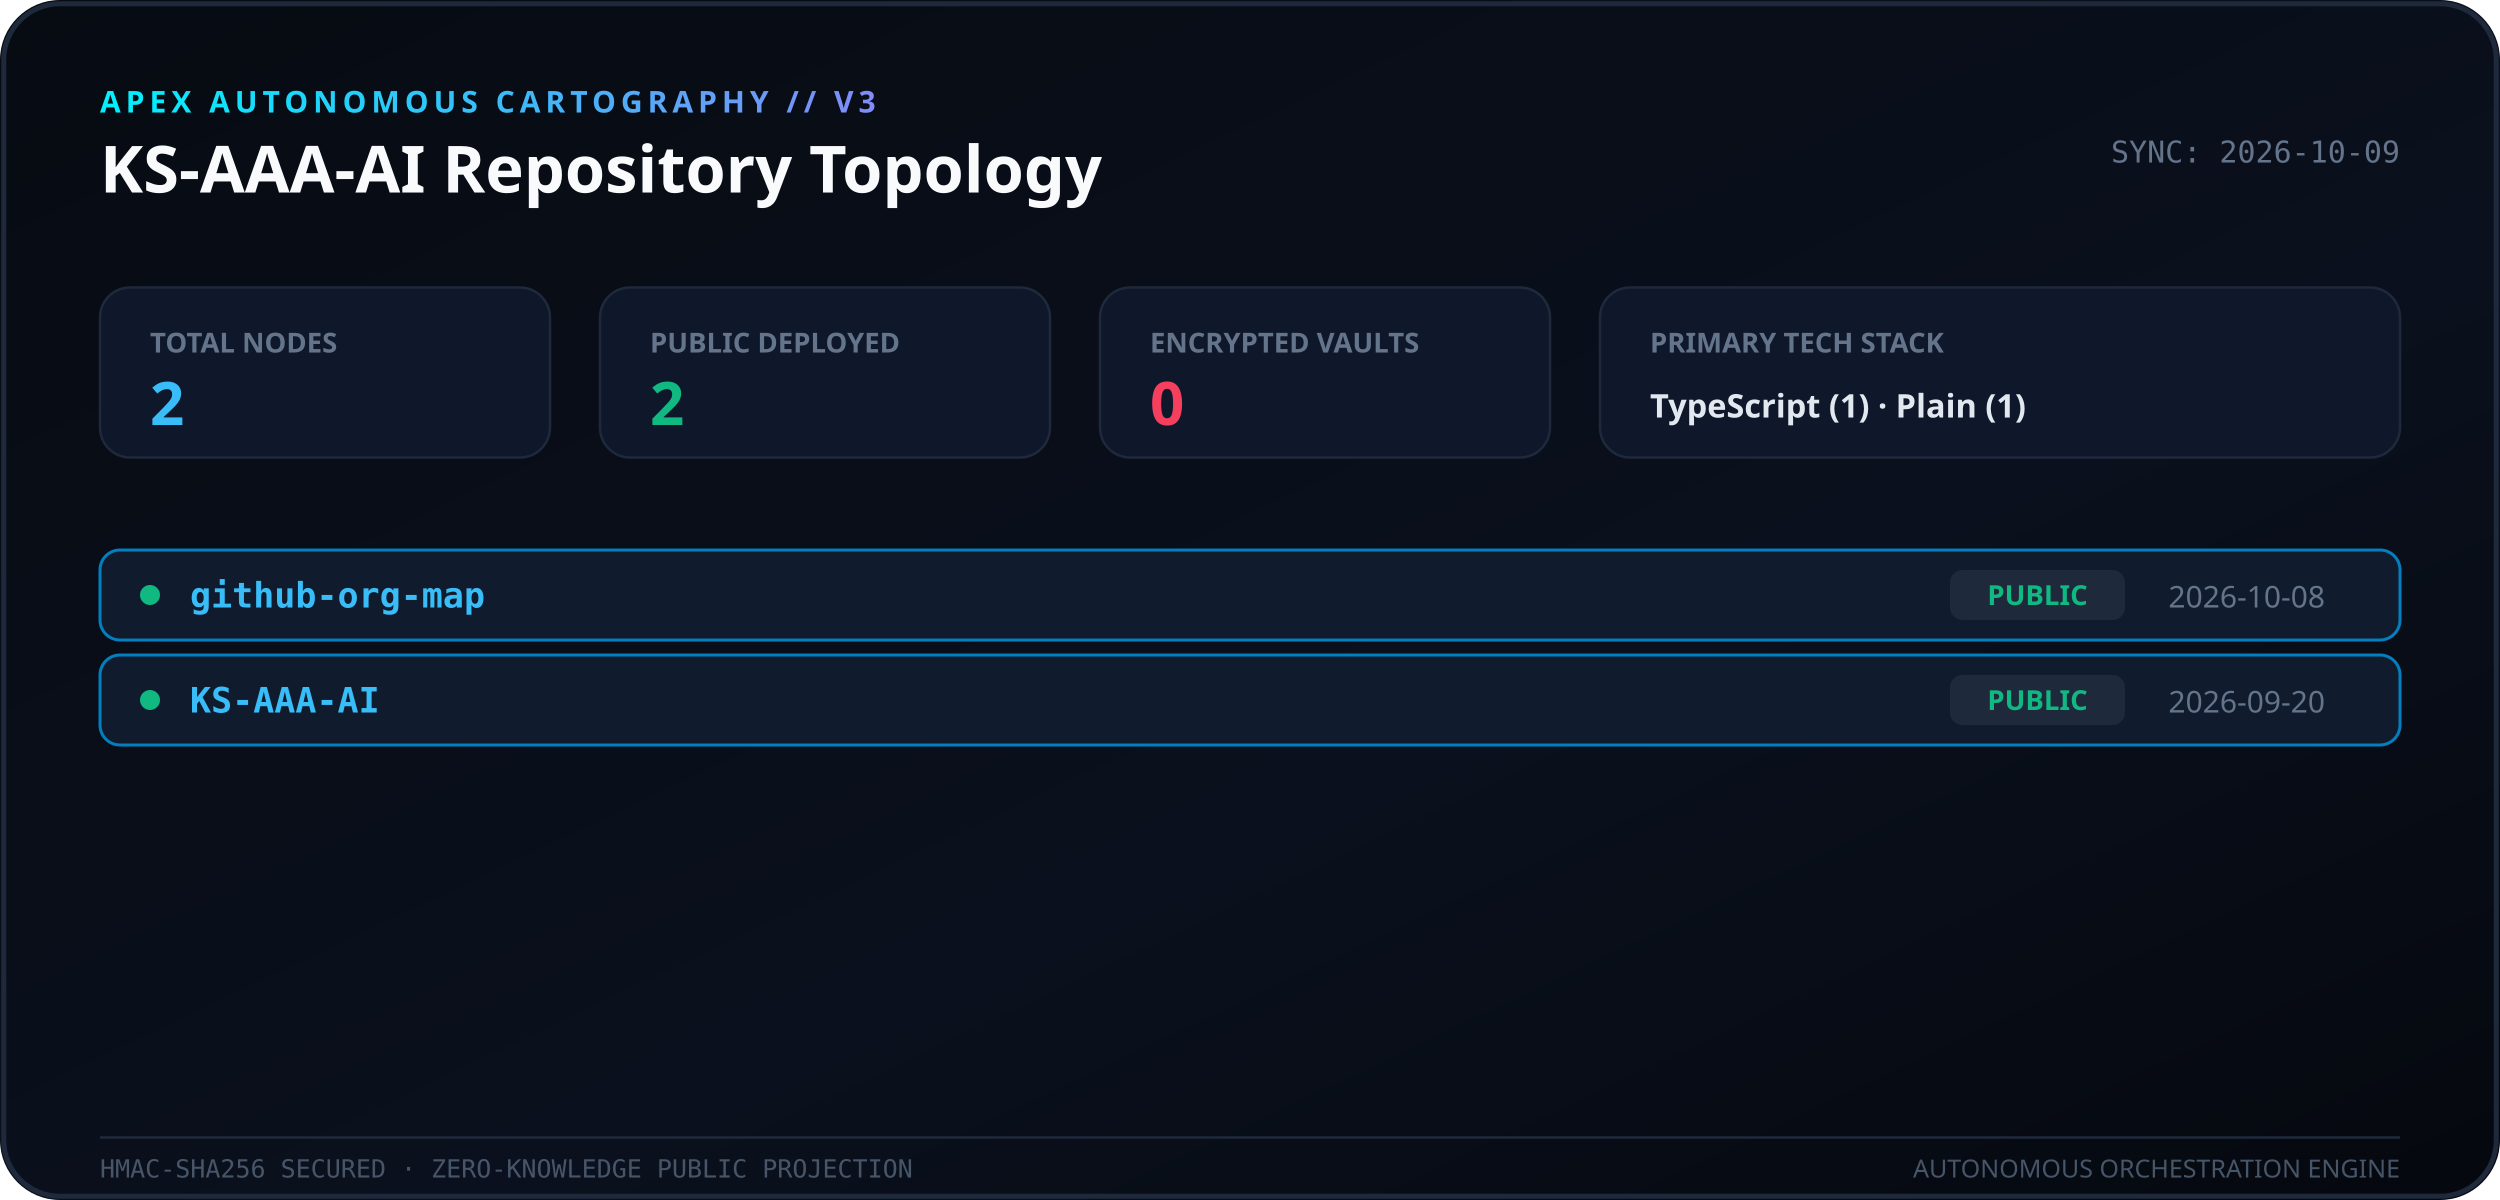
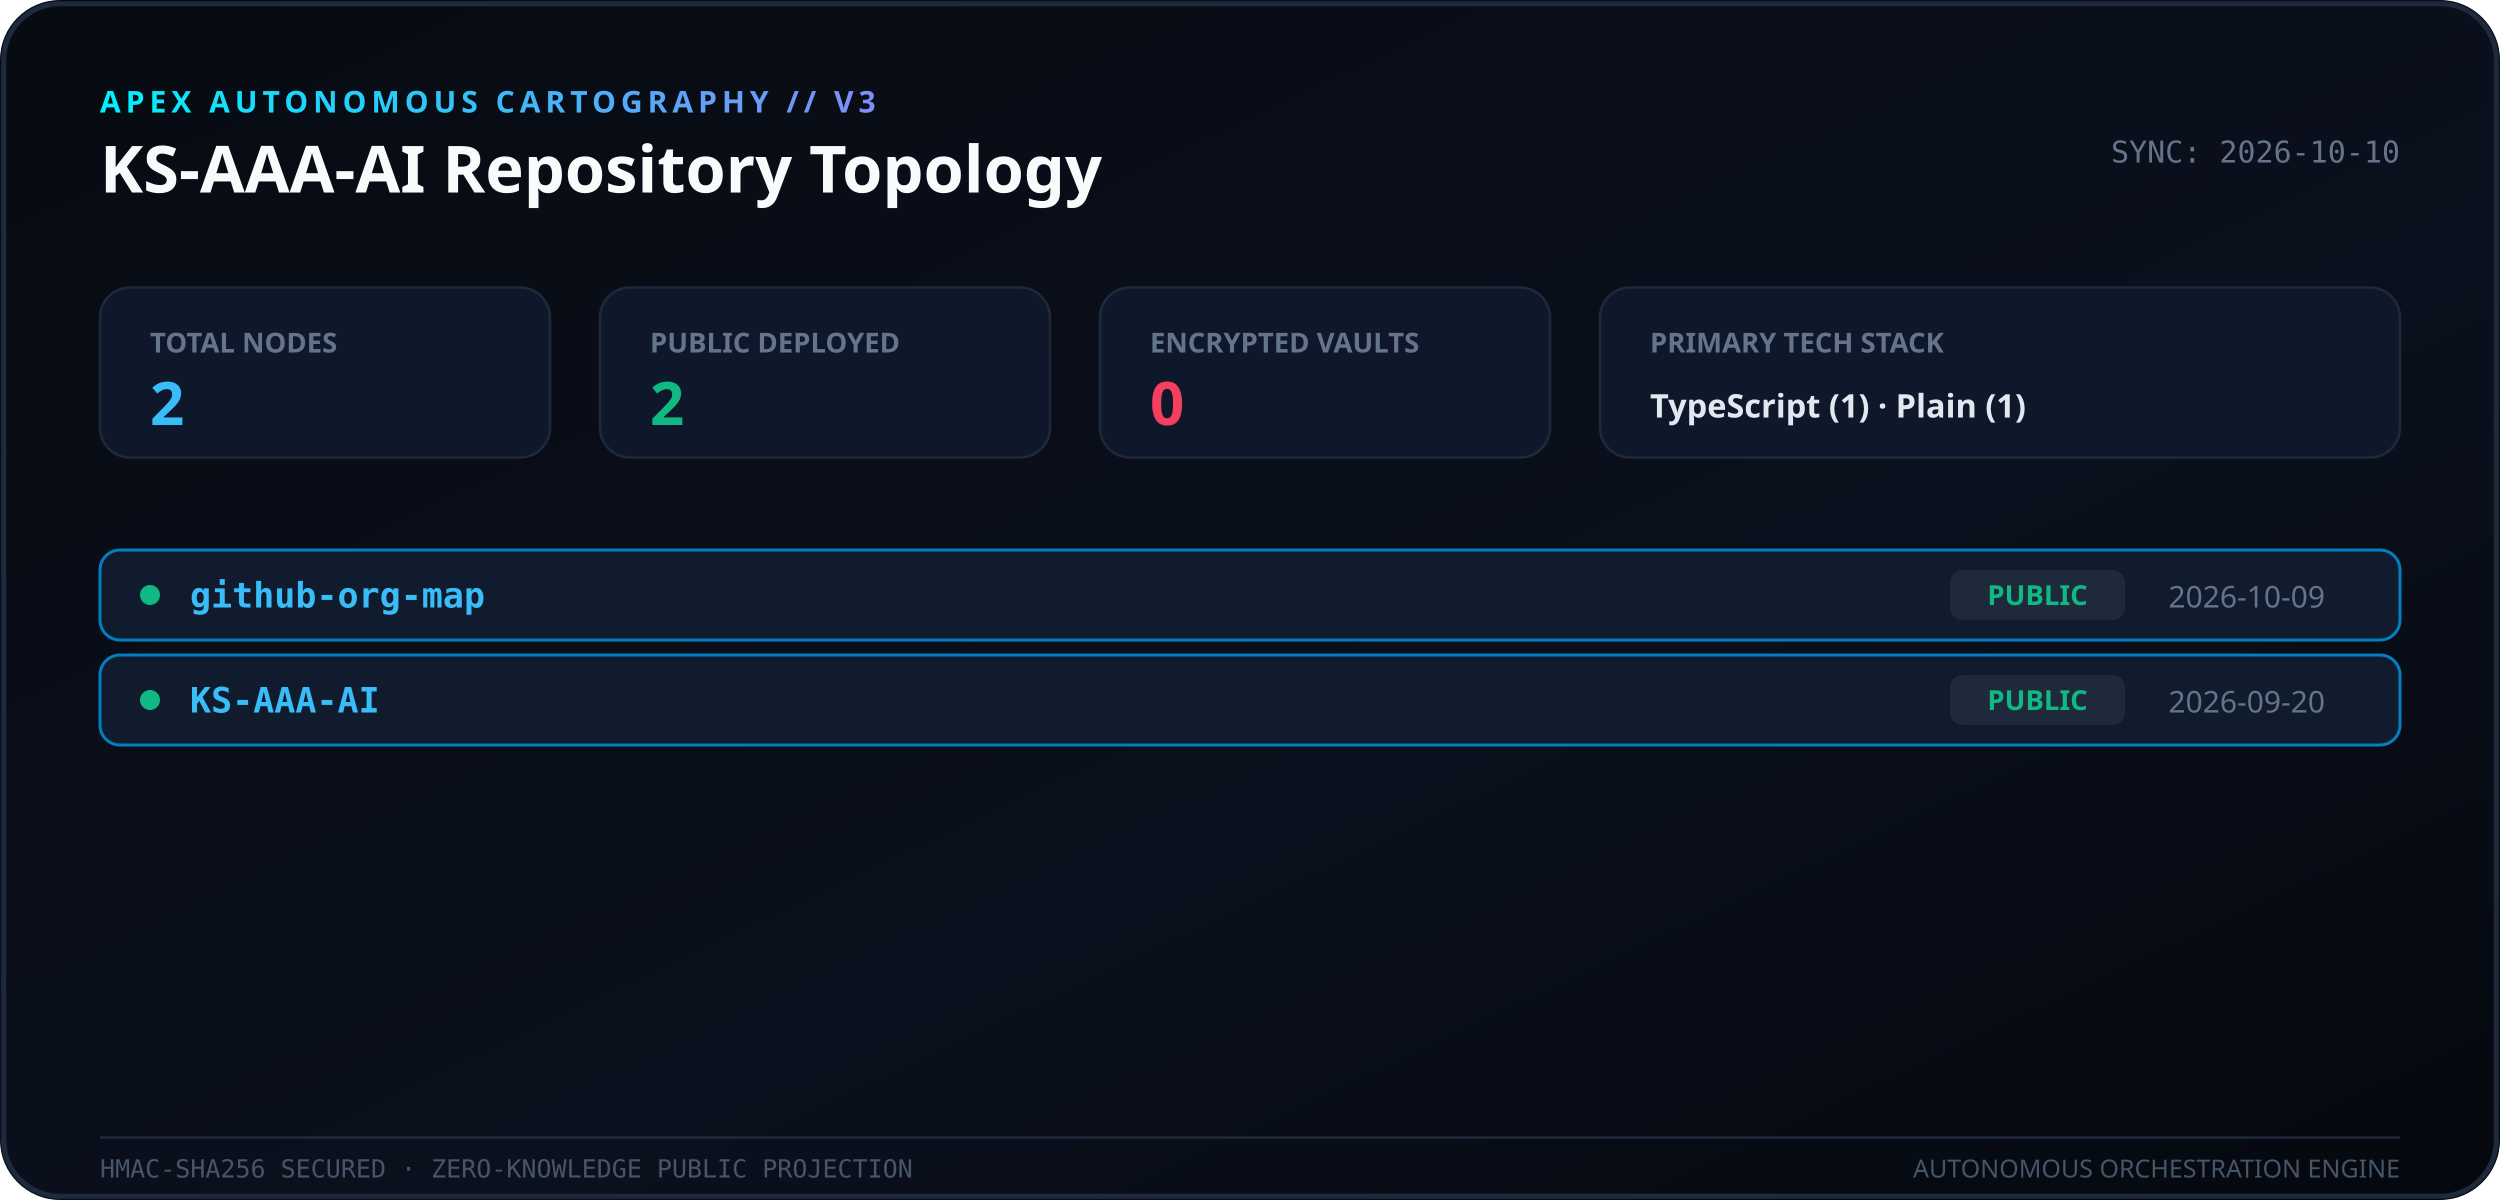
<svg xmlns="http://www.w3.org/2000/svg" viewBox="0 0 1000 480" width="100%" height="100%">
  <defs>
    <linearGradient id="apexBg" x1="0%" y1="0%" x2="100%" y2="100%">
      <stop offset="0%" stop-color="#070B12" />
      <stop offset="60%" stop-color="#0A101D" />
      <stop offset="100%" stop-color="#05080E" />
    </linearGradient>
    <linearGradient id="neonAccent" x1="0%" y1="0%" x2="100%" y2="0%">
      <stop offset="0%" stop-color="#00F2FE" />
      <stop offset="50%" stop-color="#38BDF8" />
      <stop offset="100%" stop-color="#818CF8" />
    </linearGradient>
    <filter id="glow" x="-20%" y="-20%" width="140%" height="140%">
      <feGaussianBlur stdDeviation="8" result="blur" />
      <feMerge>
        <feMergeNode in="blur" />
        <feMergeNode in="SourceGraphic" />
      </feMerge>
    </filter>
  </defs>
  <rect width="1000" height="480" rx="24" fill="url(#apexBg)" />
  <rect x="1.5" y="1.5" width="997" height="477" rx="22.5" fill="none" stroke="#1E293B" stroke-width="2" />
  <g transform="translate(40, 45)">
    <text x="0" y="0" fill="url(#neonAccent)" font-family="system-ui, sans-serif" font-size="12" font-weight="800" letter-spacing="2">APEX AUTONOMOUS CARTOGRAPHY // V3</text>
    <text x="0" y="32" fill="#F8FAFC" font-family="system-ui, sans-serif" font-size="26" font-weight="800">KS-AAA-AI Repository Topology</text>
-     <text x="920" y="20" fill="#64748B" font-family="Consolas, monospace" font-size="12" text-anchor="end">SYNC: 2026-10-09</text>
+     <text x="920" y="20" fill="#64748B" font-family="Consolas, monospace" font-size="12" text-anchor="end">SYNC: 2026-10-10</text>
  </g>
  <g transform="translate(40, 115)">
    <rect x="0" y="0" width="180" height="68" rx="12" fill="#0F172A" stroke="#1E293B" />
    <text x="20" y="26" fill="#64748B" font-family="system-ui, sans-serif" font-size="11" font-weight="700">TOTAL NODES</text>
    <text x="20" y="55" fill="#38BDF8" font-family="system-ui, sans-serif" font-size="24" font-weight="800">2</text>
    <rect x="200" y="0" width="180" height="68" rx="12" fill="#0F172A" stroke="#1E293B" />
    <text x="220" y="26" fill="#64748B" font-family="system-ui, sans-serif" font-size="11" font-weight="700">PUBLIC DEPLOYED</text>
    <text x="220" y="55" fill="#10B981" font-family="system-ui, sans-serif" font-size="24" font-weight="800">2</text>
    <rect x="400" y="0" width="180" height="68" rx="12" fill="#0F172A" stroke="#1E293B" />
    <text x="420" y="26" fill="#64748B" font-family="system-ui, sans-serif" font-size="11" font-weight="700">ENCRYPTED VAULTS</text>
    <text x="420" y="55" fill="#F43F5E" font-family="system-ui, sans-serif" font-size="24" font-weight="800">0</text>
    <rect x="600" y="0" width="320" height="68" rx="12" fill="#0F172A" stroke="#1E293B" />
    <text x="620" y="26" fill="#64748B" font-family="system-ui, sans-serif" font-size="11" font-weight="700">PRIMARY TECH STACK</text>
    <text x="620" y="52" fill="#E2E8F0" font-family="system-ui, sans-serif" font-size="13" font-weight="600">TypeScript (1)  ·  Plain (1)</text>
  </g>
  <g transform="translate(40, 220)">
    <rect width="920" height="36" rx="8" fill="#111C2E" stroke="#0284C7" stroke-width="1.2" opacity="0.95" />
    <circle cx="20" cy="18" r="4" fill="#10B981" />
    <text x="36" y="23" fill="#38BDF8" font-family="Consolas, Monaco, monospace" font-size="14" font-weight="600">github-org-map</text>
    <rect x="740" y="8" width="70" height="20" rx="5" fill="#1E293B" />
    <text x="775" y="22" fill="#10B981" font-family="system-ui, sans-serif" font-size="11" font-weight="700" text-anchor="middle">PUBLIC</text>
-     <text x="890" y="23" fill="#64748B" font-family="system-ui, sans-serif" font-size="12" text-anchor="end">2026-10-08</text>
+     <text x="890" y="23" fill="#64748B" font-family="system-ui, sans-serif" font-size="12" text-anchor="end">2026-10-09</text>
  </g>
  <g transform="translate(40, 262)">
    <rect width="920" height="36" rx="8" fill="#111C2E" stroke="#0284C7" stroke-width="1.2" opacity="0.95" />
    <circle cx="20" cy="18" r="4" fill="#10B981" />
    <text x="36" y="23" fill="#38BDF8" font-family="Consolas, Monaco, monospace" font-size="14" font-weight="600">KS-AAA-AI</text>
    <rect x="740" y="8" width="70" height="20" rx="5" fill="#1E293B" />
    <text x="775" y="22" fill="#10B981" font-family="system-ui, sans-serif" font-size="11" font-weight="700" text-anchor="middle">PUBLIC</text>
    <text x="890" y="23" fill="#64748B" font-family="system-ui, sans-serif" font-size="12" text-anchor="end">2026-09-20</text>
  </g>
  <g transform="translate(40, 455)">
    <line x1="0" y1="0" x2="920" y2="0" stroke="#1E293B" stroke-width="1" />
    <text x="0" y="16" fill="#475569" font-family="Consolas, monospace" font-size="10">HMAC-SHA256 SECURED · ZERO-KNOWLEDGE PUBLIC PROJECTION</text>
    <text x="920" y="16" fill="#475569" font-family="system-ui, sans-serif" font-size="10" text-anchor="end">AUTONOMOUS ORCHESTRATION ENGINE</text>
  </g>
</svg>
